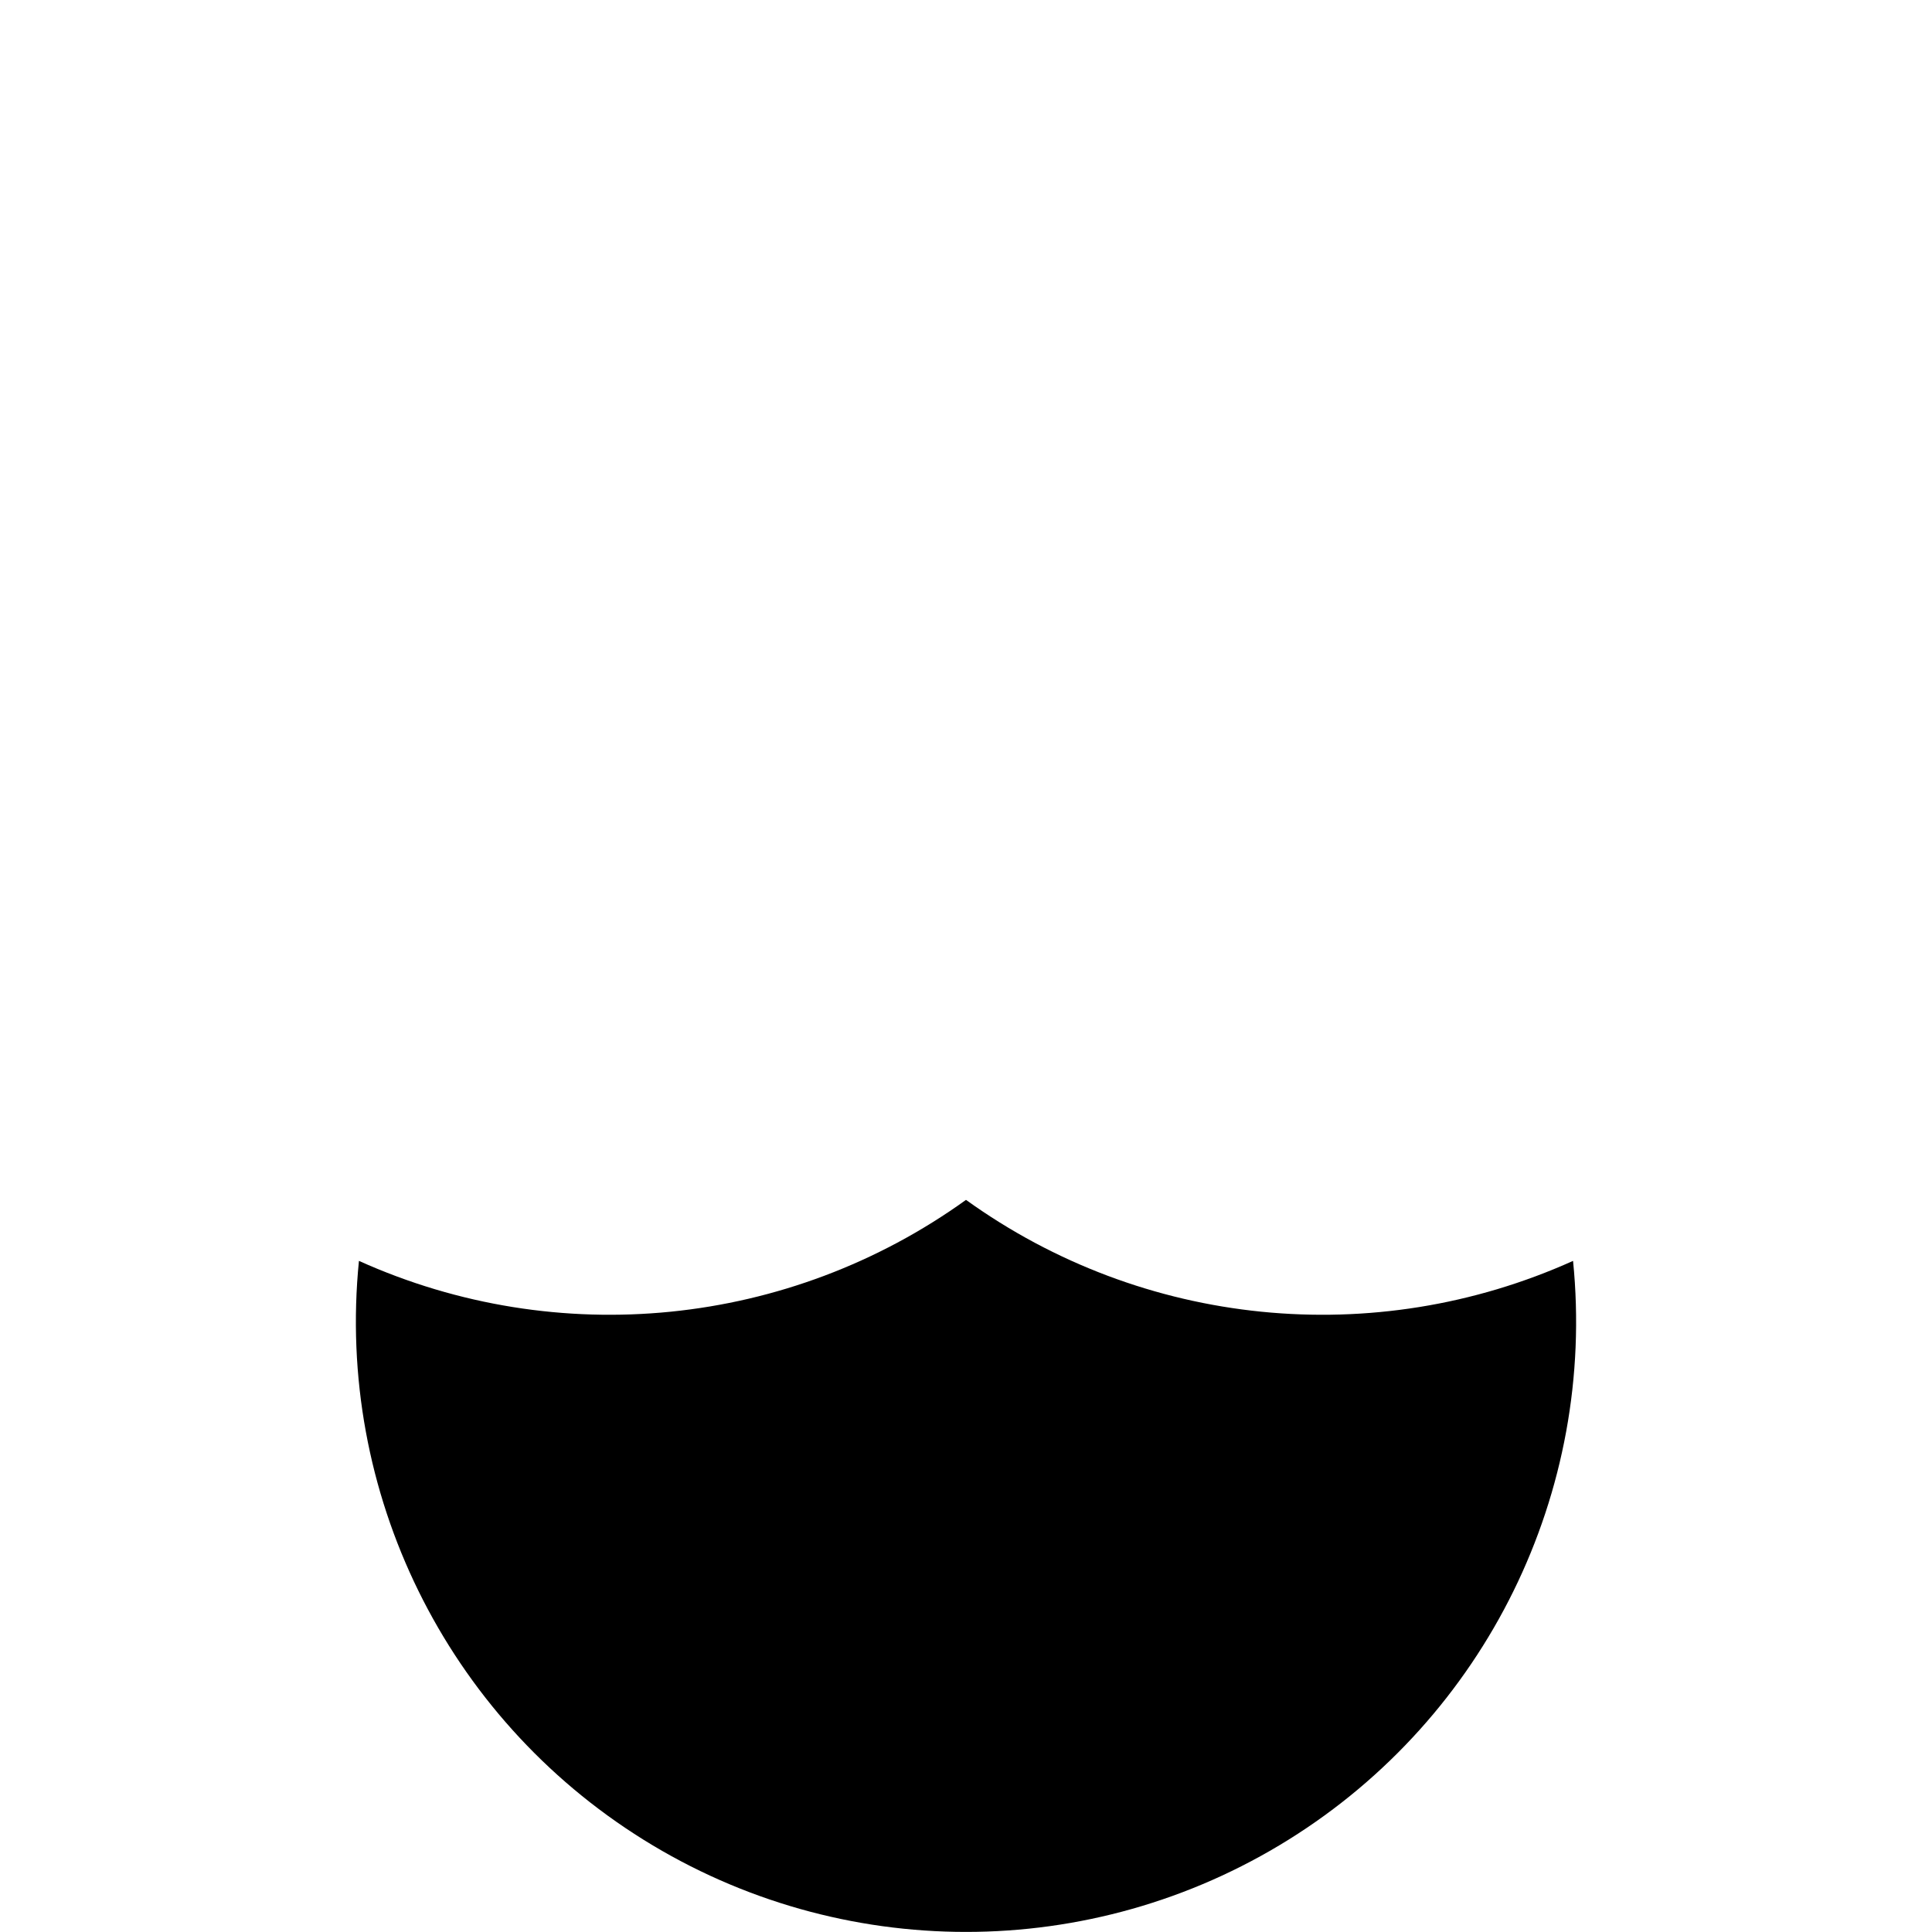
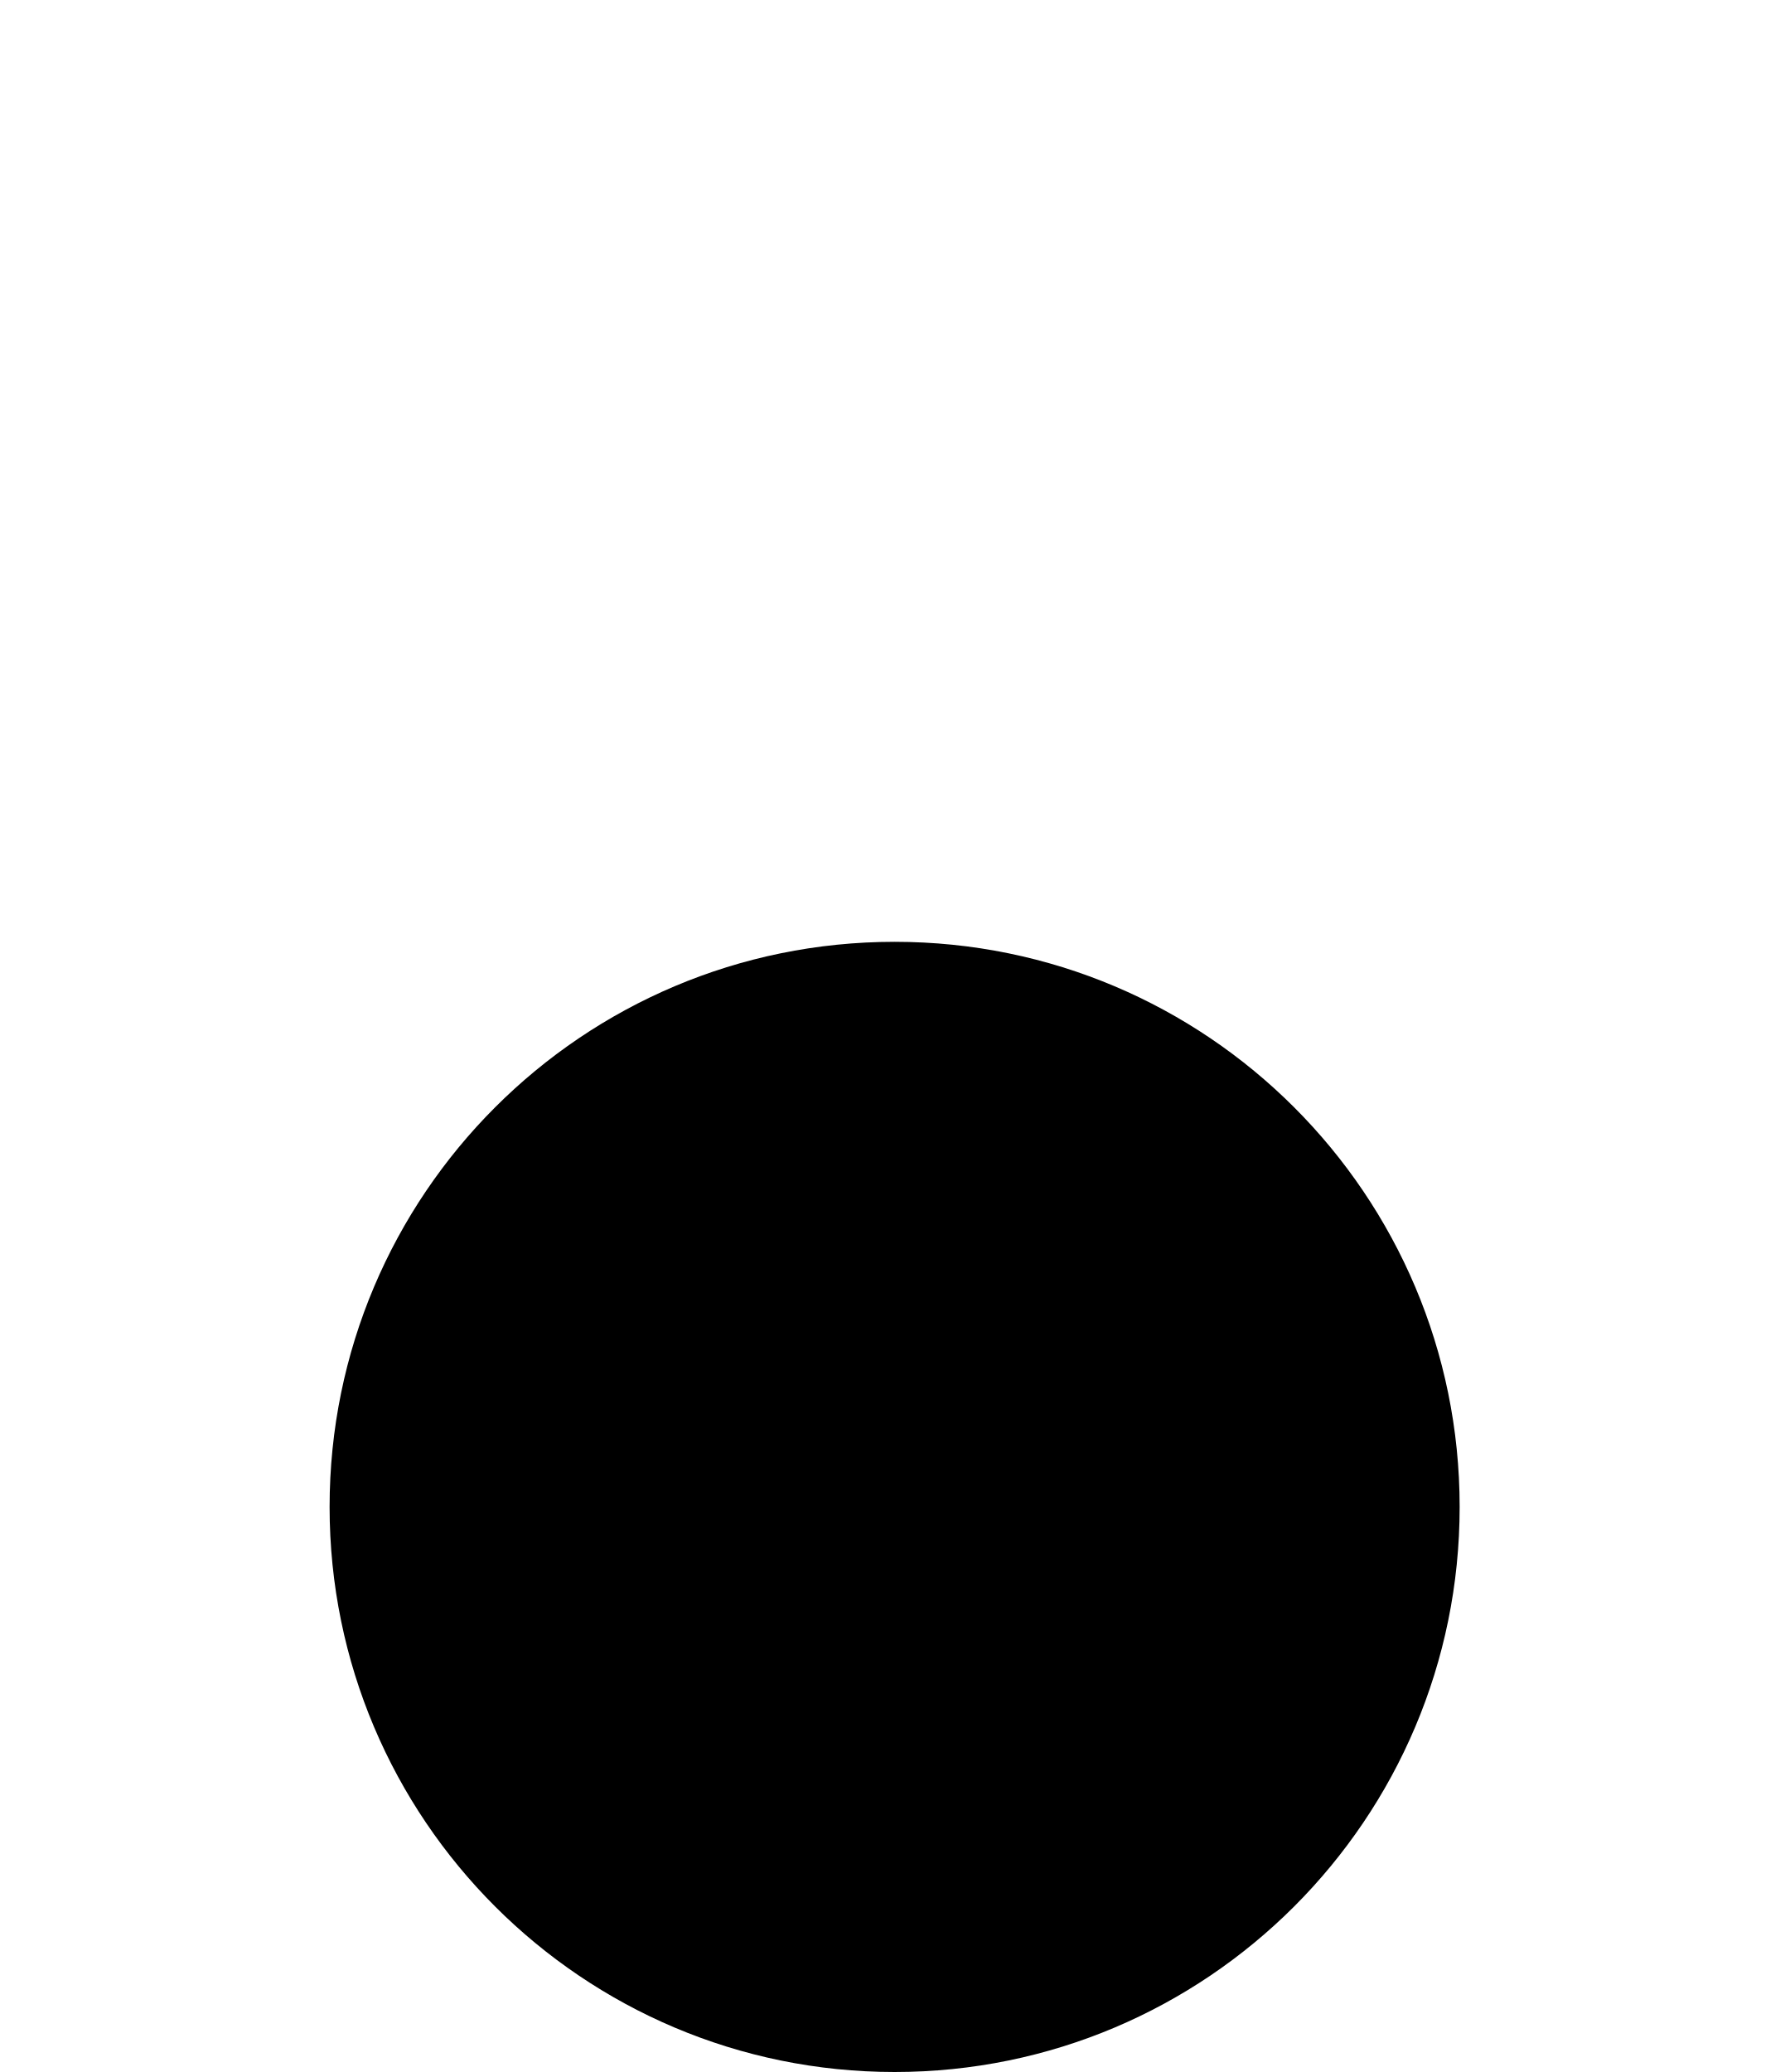
- <svg xmlns="http://www.w3.org/2000/svg" version="1.0" width="19" height="19">
-   <path d="M3.53 12.4 A6,6 0 0 0 9.5,11.8 A6,6 0 0 0 15.47,12.4 A6,6 0 1 1 3.53,12.4z" />
+ <svg xmlns="http://www.w3.org/2000/svg" version="1.0" width="19" height="22">
+   <circle r="6" cy="16" cx="9.5" />
</svg>
